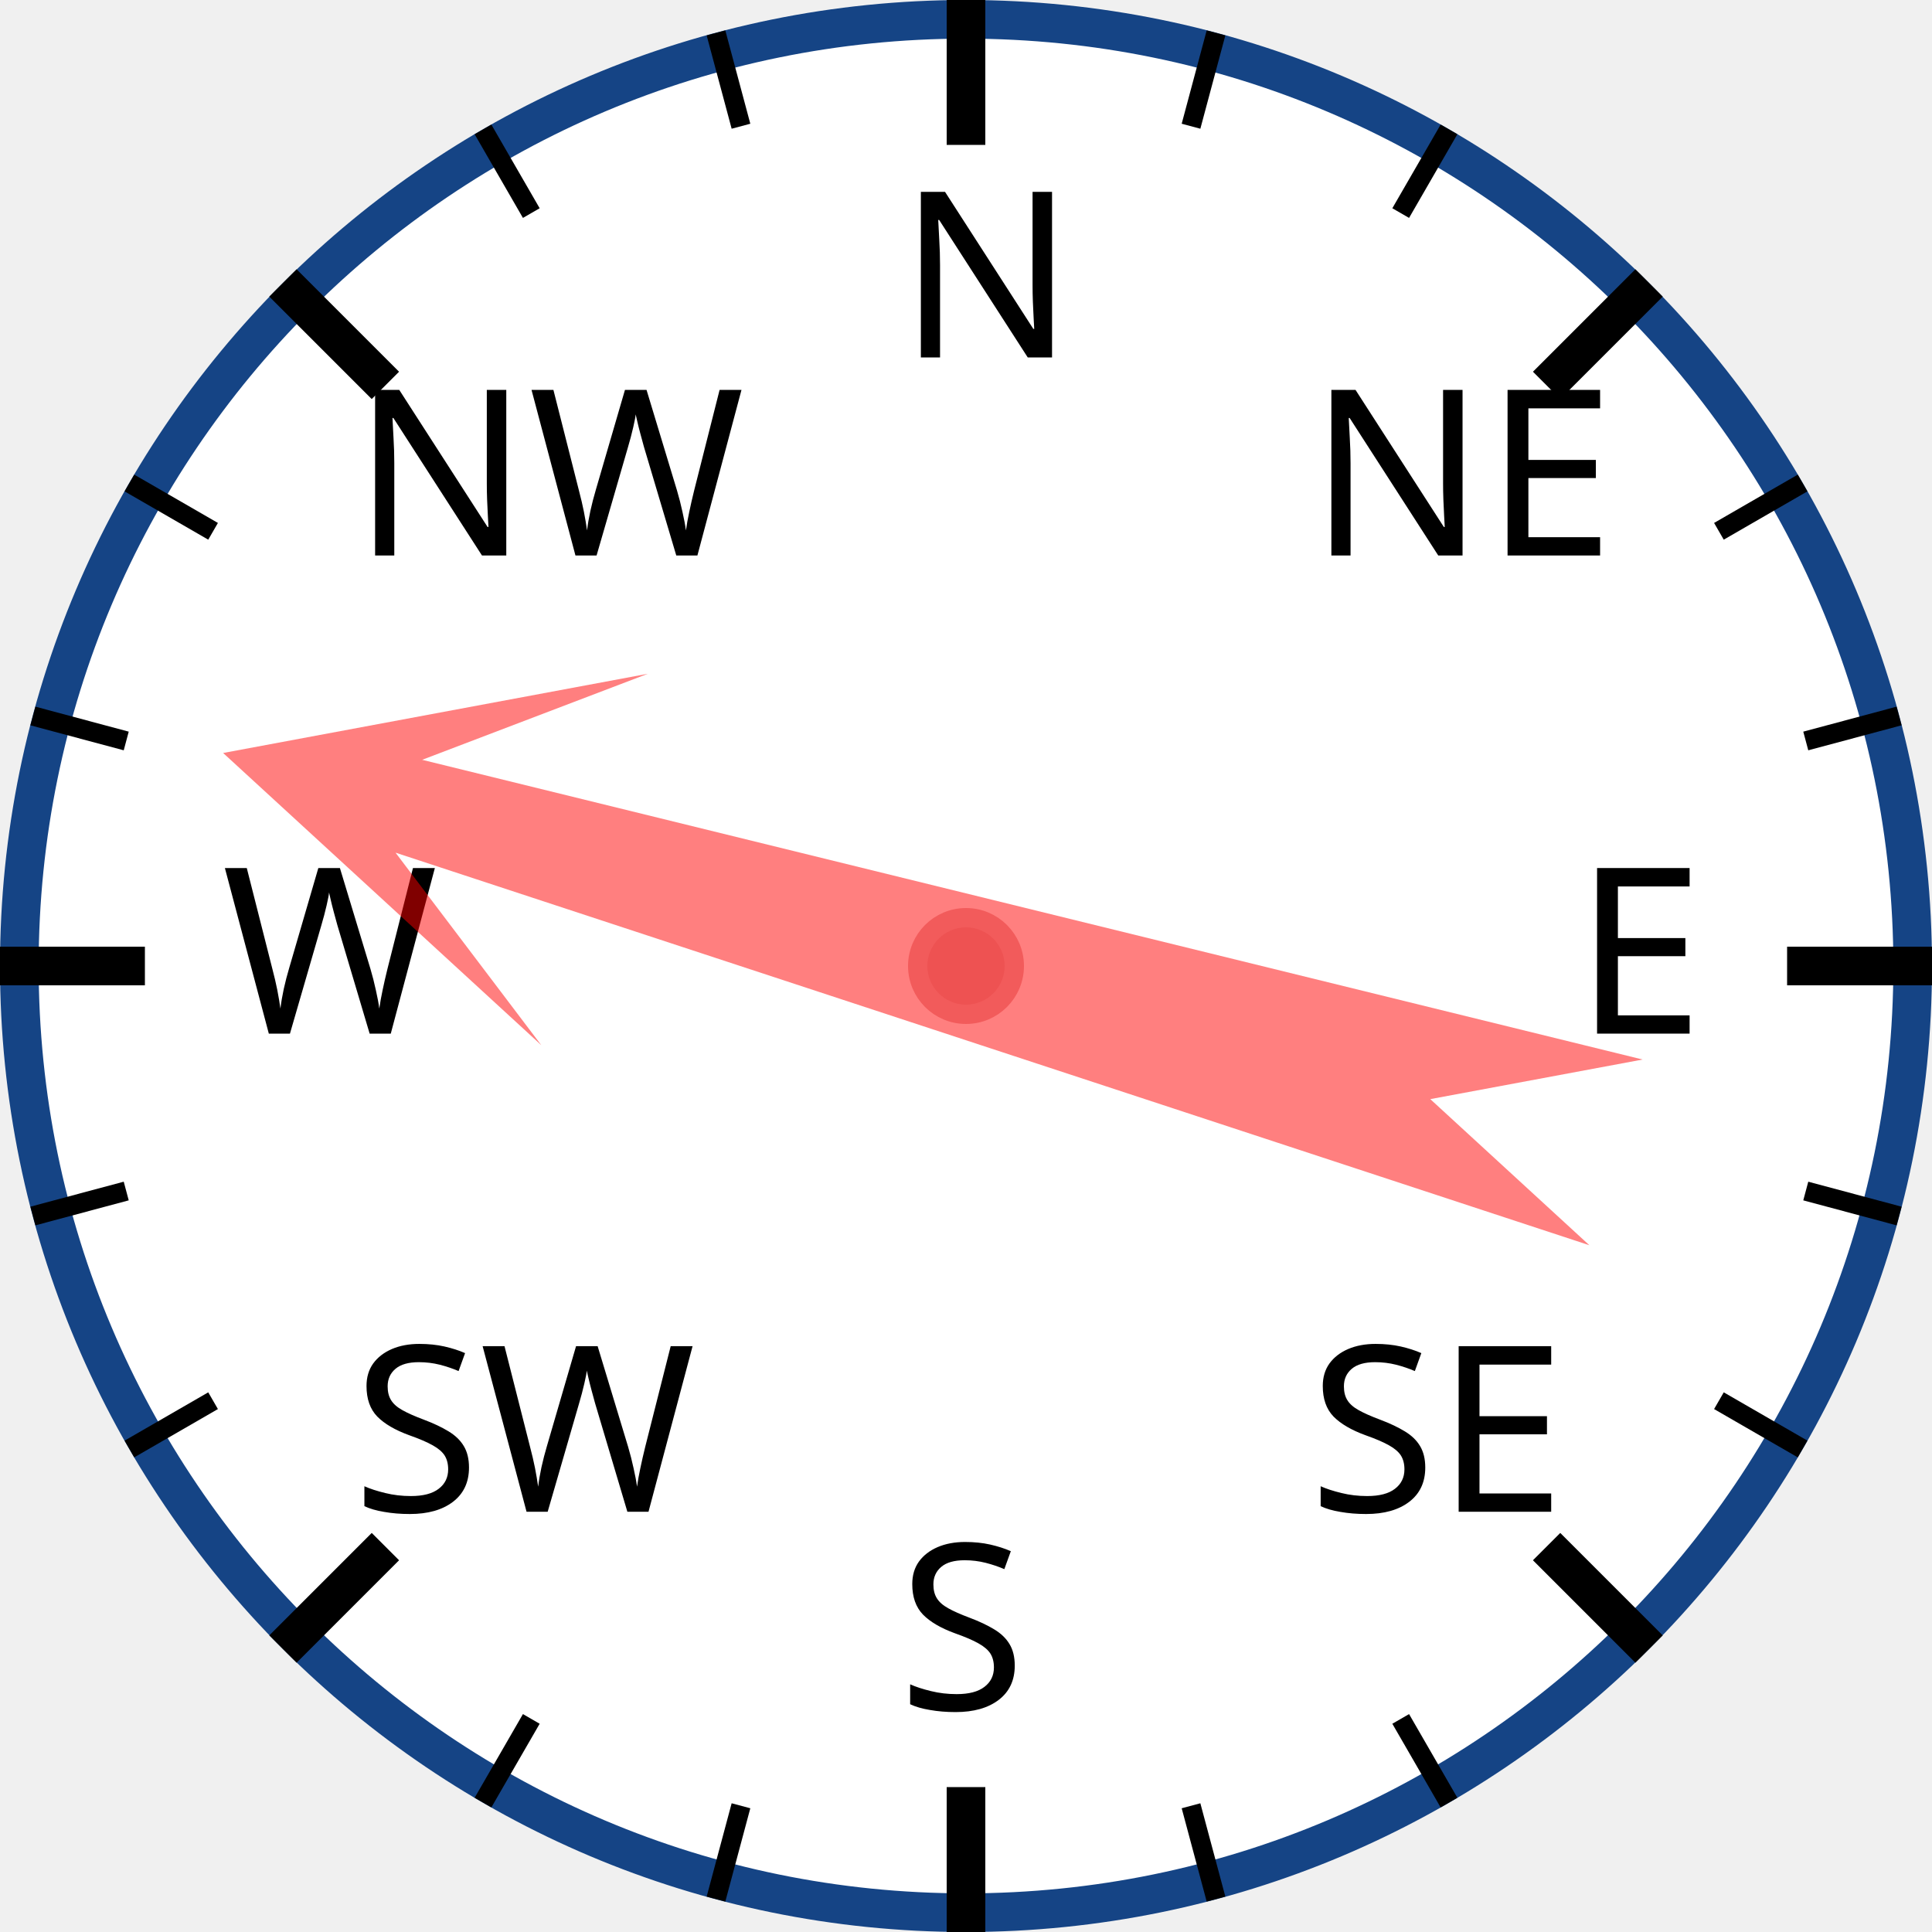
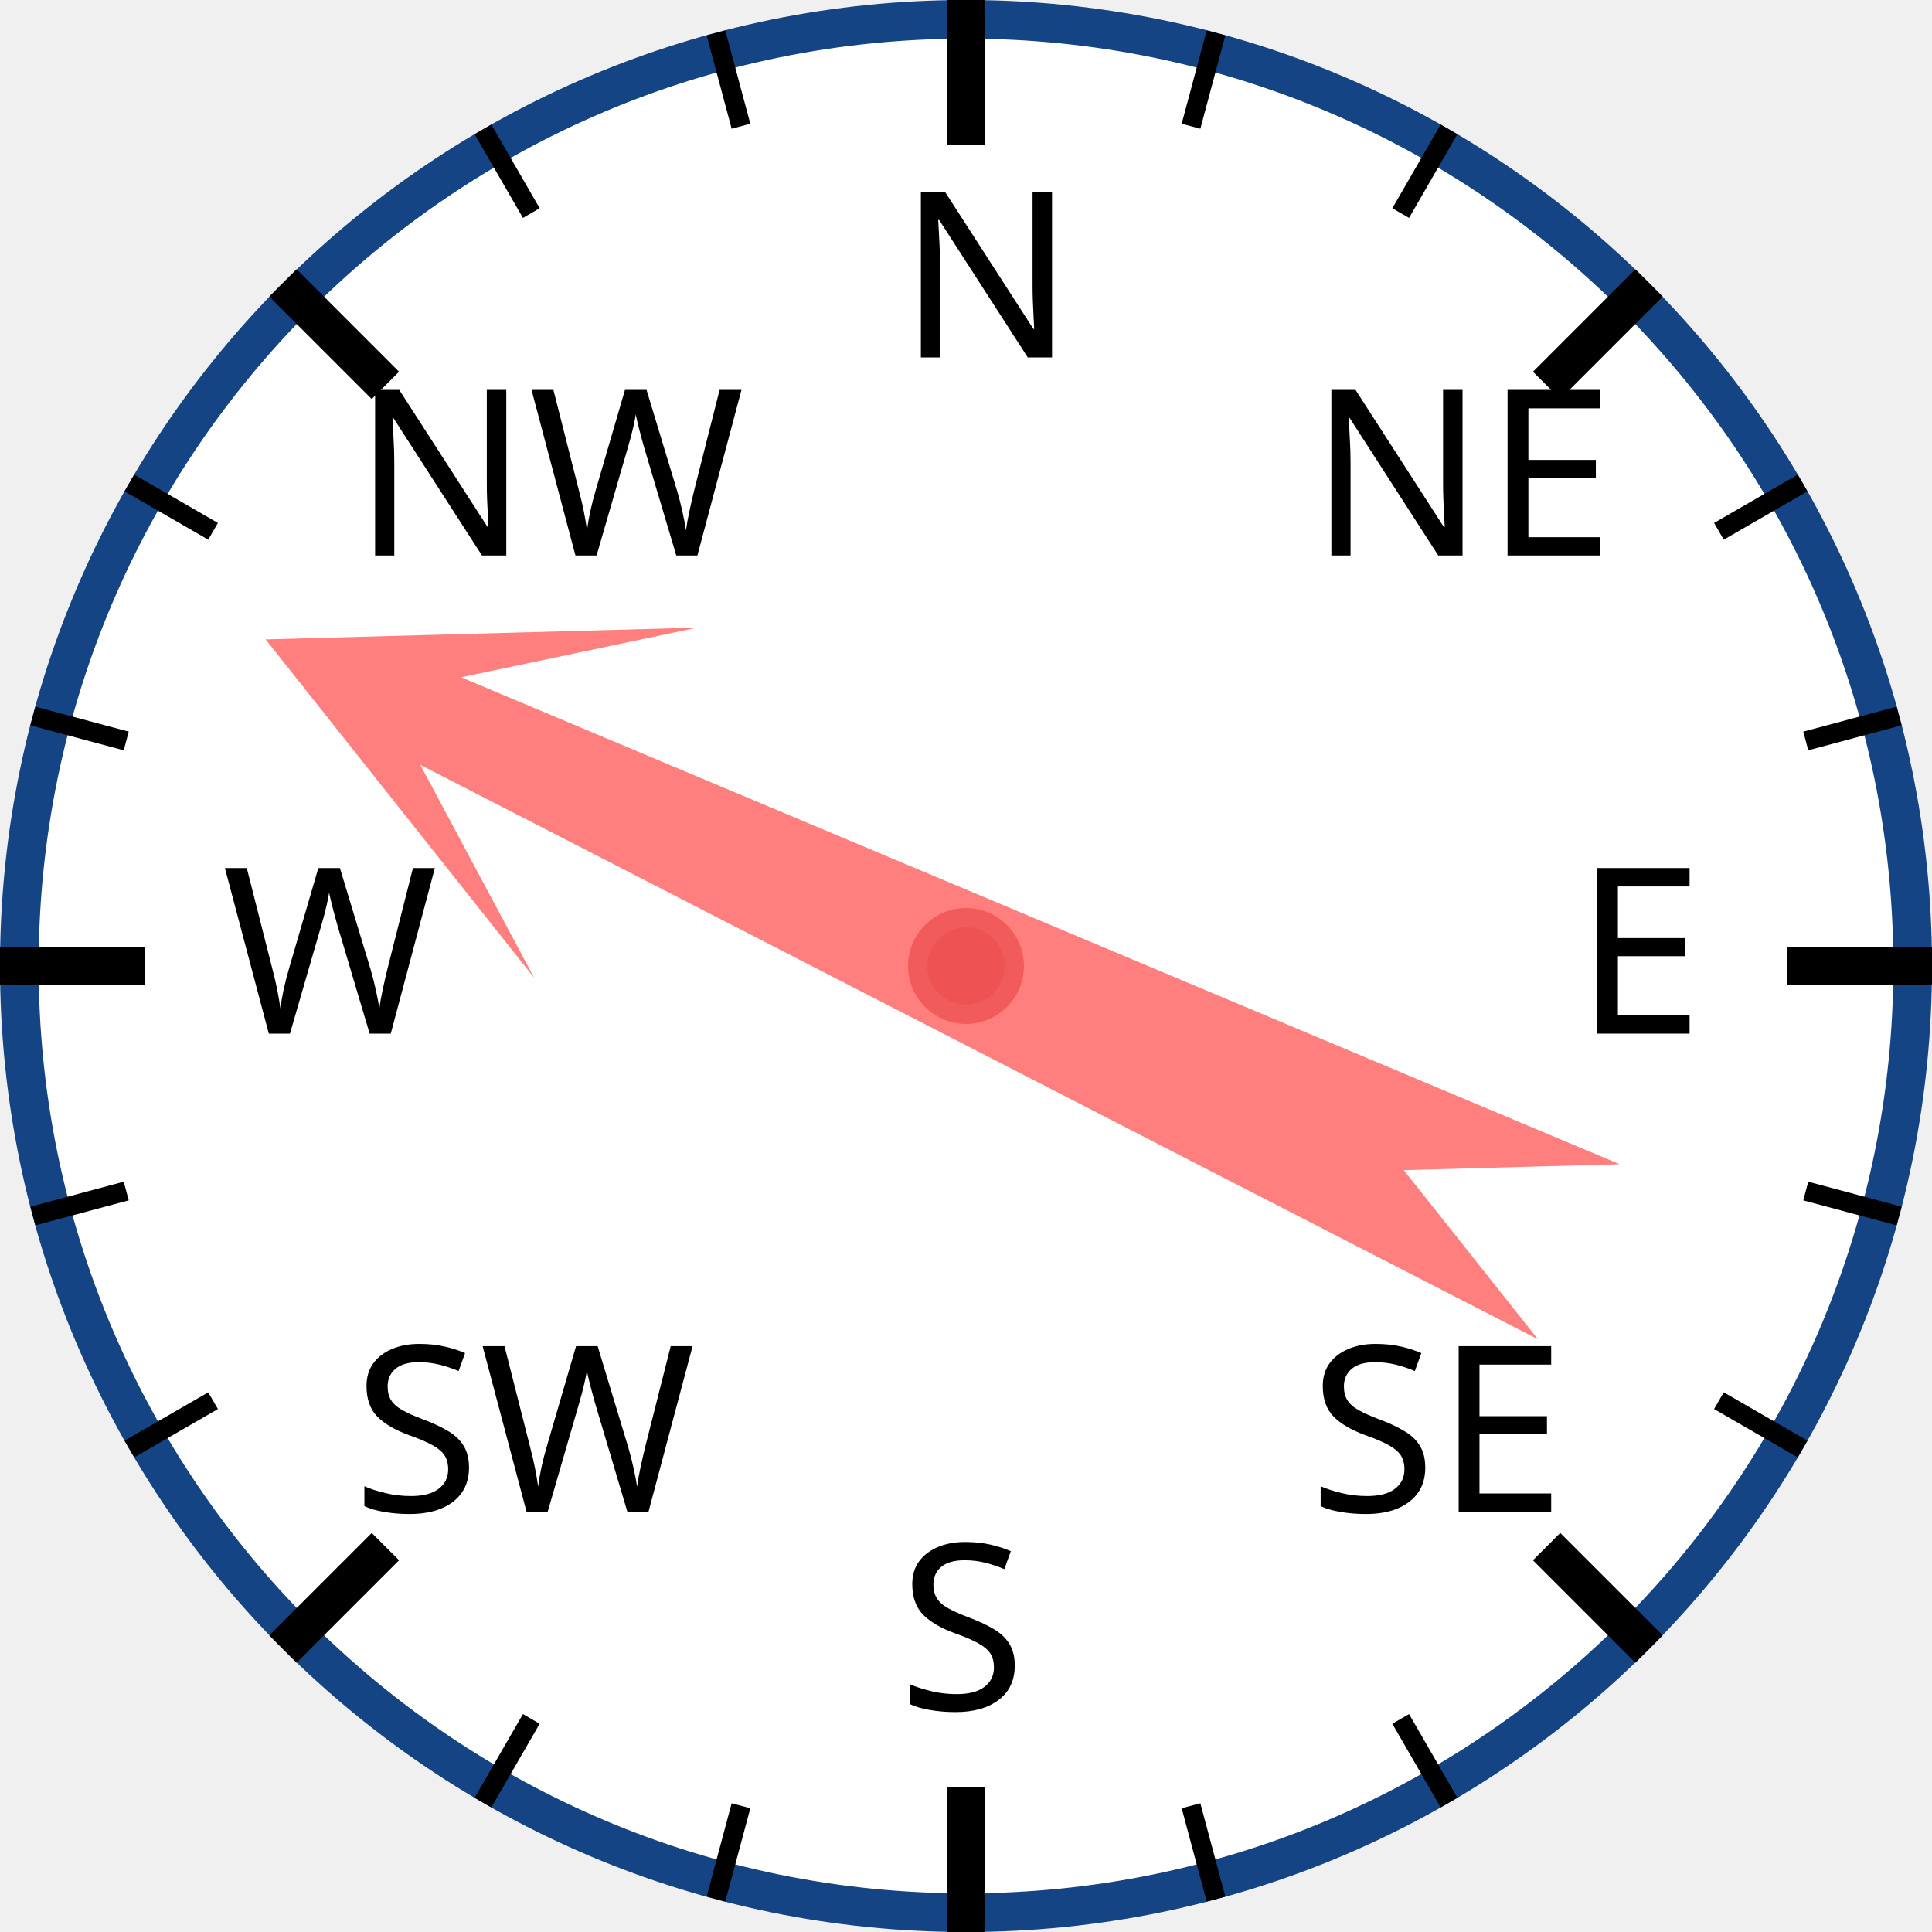
<svg xmlns="http://www.w3.org/2000/svg" width="120px" height="120px" viewBox="0 0 200 200">
  <circle cx="100" cy="100" r="98" style="fill: white; stroke: #154485; stroke-width: 4;" />
  <text x="93.0" y="37.0" style="font-family: sans-serif; font-size: 18pt;">N</text>
  <line x1="100.0" y1="0.0" x2="100.0" y2="15.0" style="stroke: black; stroke-width: 4;" />
  <line x1="74.118" y1="3.407" x2="76.706" y2="13.067" style="stroke: black; stroke-width: 2;" />
  <line x1="50" y1="13.397" x2="55" y2="22.058" style="stroke: black; stroke-width: 2;" />
  <text x="36.503" y="57.503" style="font-family: sans-serif; font-size: 18pt;">NW</text>
  <line x1="29.289" y1="29.289" x2="39.896" y2="39.896" style="stroke: black; stroke-width: 4;" />
  <line x1="13.397" y1="50" x2="22.058" y2="55" style="stroke: black; stroke-width: 2;" />
  <line x1="3.407" y1="74.118" x2="13.067" y2="76.706" style="stroke: black; stroke-width: 2;" />
  <text x="23.0" y="107.0" style="font-family: sans-serif; font-size: 18pt;">W</text>
  <line x1="0.0" y1="100.0" x2="15.0" y2="100.0" style="stroke: black; stroke-width: 4;" />
  <line x1="3.407" y1="125.882" x2="13.067" y2="123.294" style="stroke: black; stroke-width: 2;" />
  <line x1="13.397" y1="150" x2="22.058" y2="145" style="stroke: black; stroke-width: 2;" />
  <text x="36.503" y="156.497" style="font-family: sans-serif; font-size: 18pt;">SW</text>
  <line x1="29.289" y1="170.711" x2="39.896" y2="160.104" style="stroke: black; stroke-width: 4;" />
  <line x1="50" y1="186.603" x2="55" y2="177.942" style="stroke: black; stroke-width: 2;" />
  <line x1="74.118" y1="196.593" x2="76.706" y2="186.933" style="stroke: black; stroke-width: 2;" />
  <text x="93" y="177.0" style="font-family: sans-serif; font-size: 18pt;">S</text>
  <line x1="100" y1="200.0" x2="100" y2="185.0" style="stroke: black; stroke-width: 4;" />
  <line x1="125.882" y1="196.593" x2="123.294" y2="186.933" style="stroke: black; stroke-width: 2;" />
  <line x1="150.0" y1="186.603" x2="145.0" y2="177.942" style="stroke: black; stroke-width: 2;" />
  <text x="135.497" y="156.497" style="font-family: sans-serif; font-size: 18pt;">SE</text>
  <line x1="170.711" y1="170.711" x2="160.104" y2="160.104" style="stroke: black; stroke-width: 4;" />
  <line x1="186.603" y1="150" x2="177.942" y2="145" style="stroke: black; stroke-width: 2;" />
  <line x1="196.593" y1="125.882" x2="186.933" y2="123.294" style="stroke: black; stroke-width: 2;" />
  <text x="163.0" y="107" style="font-family: sans-serif; font-size: 18pt;">E</text>
  <line x1="200.0" y1="100" x2="185.0" y2="100" style="stroke: black; stroke-width: 4;" />
  <line x1="196.593" y1="74.118" x2="186.933" y2="76.706" style="stroke: black; stroke-width: 2;" />
  <line x1="186.603" y1="50" x2="177.942" y2="55" style="stroke: black; stroke-width: 2;" />
  <text x="135.497" y="57.503" style="font-family: sans-serif; font-size: 18pt;">NE</text>
  <line x1="170.711" y1="29.289" x2="160.104" y2="39.896" style="stroke: black; stroke-width: 4;" />
  <line x1="150" y1="13.397" x2="145" y2="22.058" style="stroke: black; stroke-width: 2;" />
  <line x1="125.882" y1="3.407" x2="123.294" y2="13.067" style="stroke: black; stroke-width: 2;" />
-   <polygon points="100 20 120 60 105 40 110 170 100 150 90 170 95 40 80 60" style="fill: red; fill-opacity: 0.5;" transform="rotate(286,100,100)" />
+   <polygon points="100 20 120 60 105 40 110 170 100 150 90 170 95 40 80 60" style="fill: red; fill-opacity: 0.5;" transform="rotate(295,100,100)" />
  <circle cx="100" cy="100" r="5" style="fill: #EE5252; stroke: #F25B5B; stroke-width: 2;" />
</svg>
